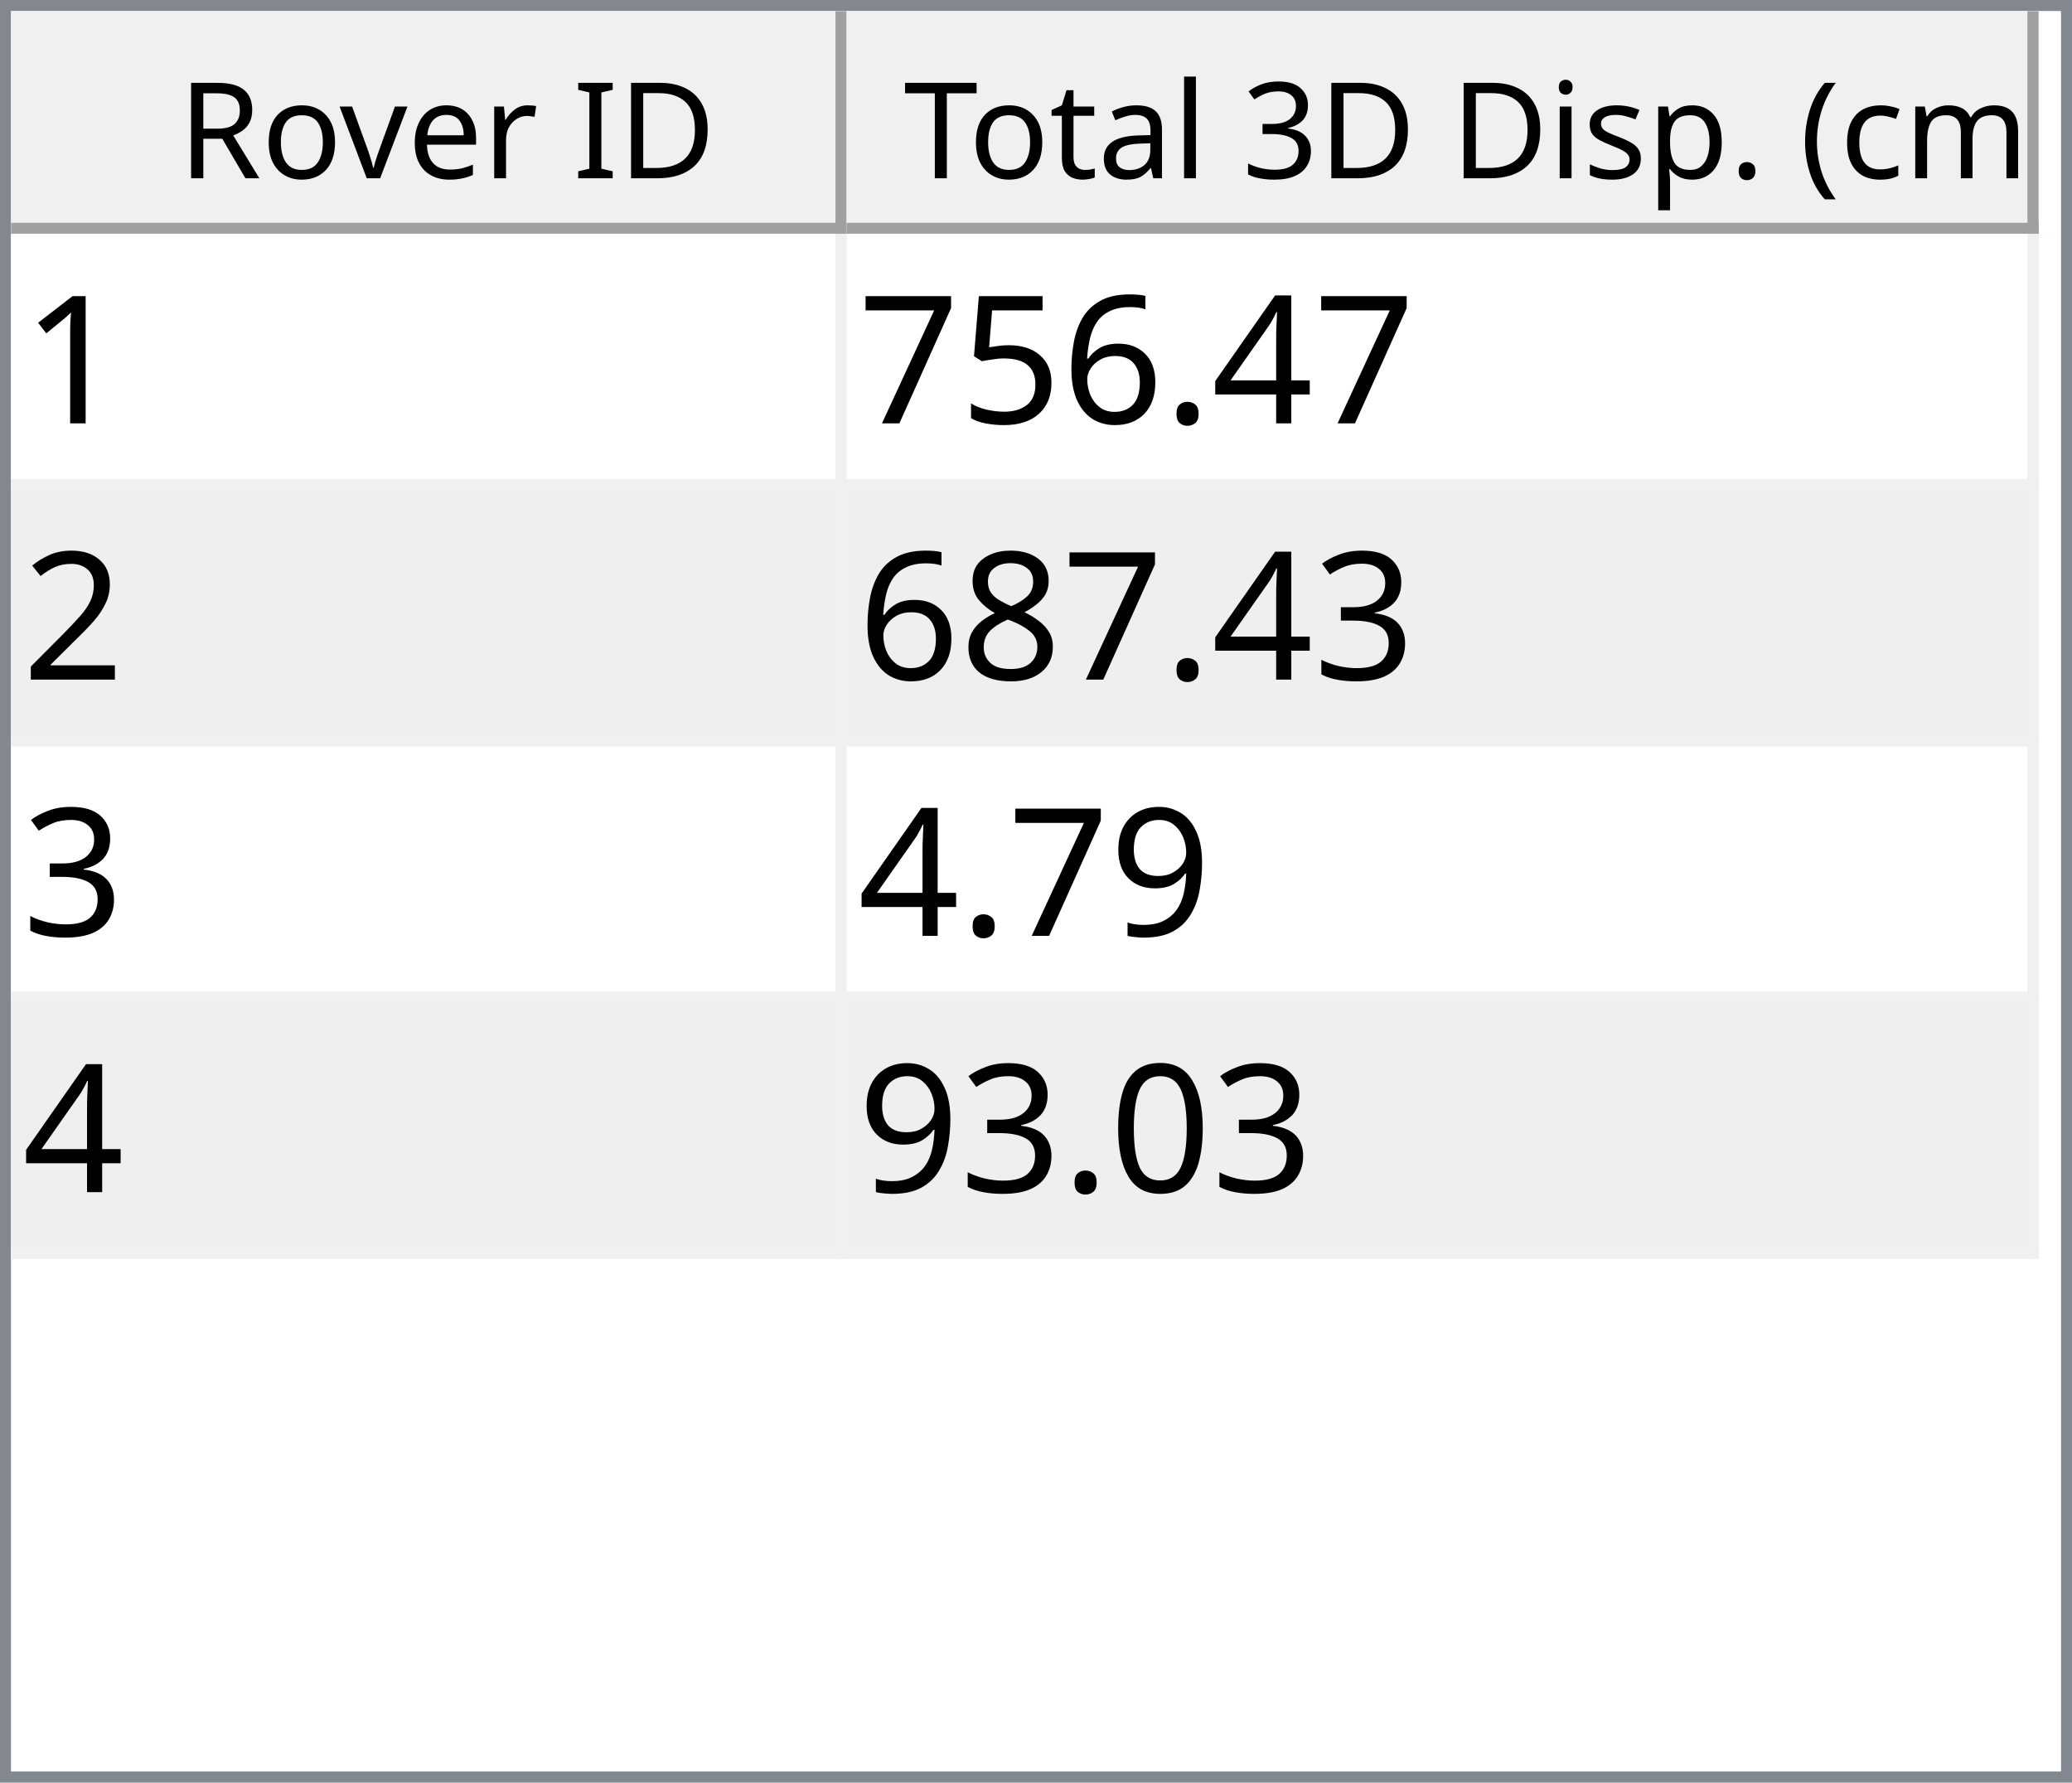
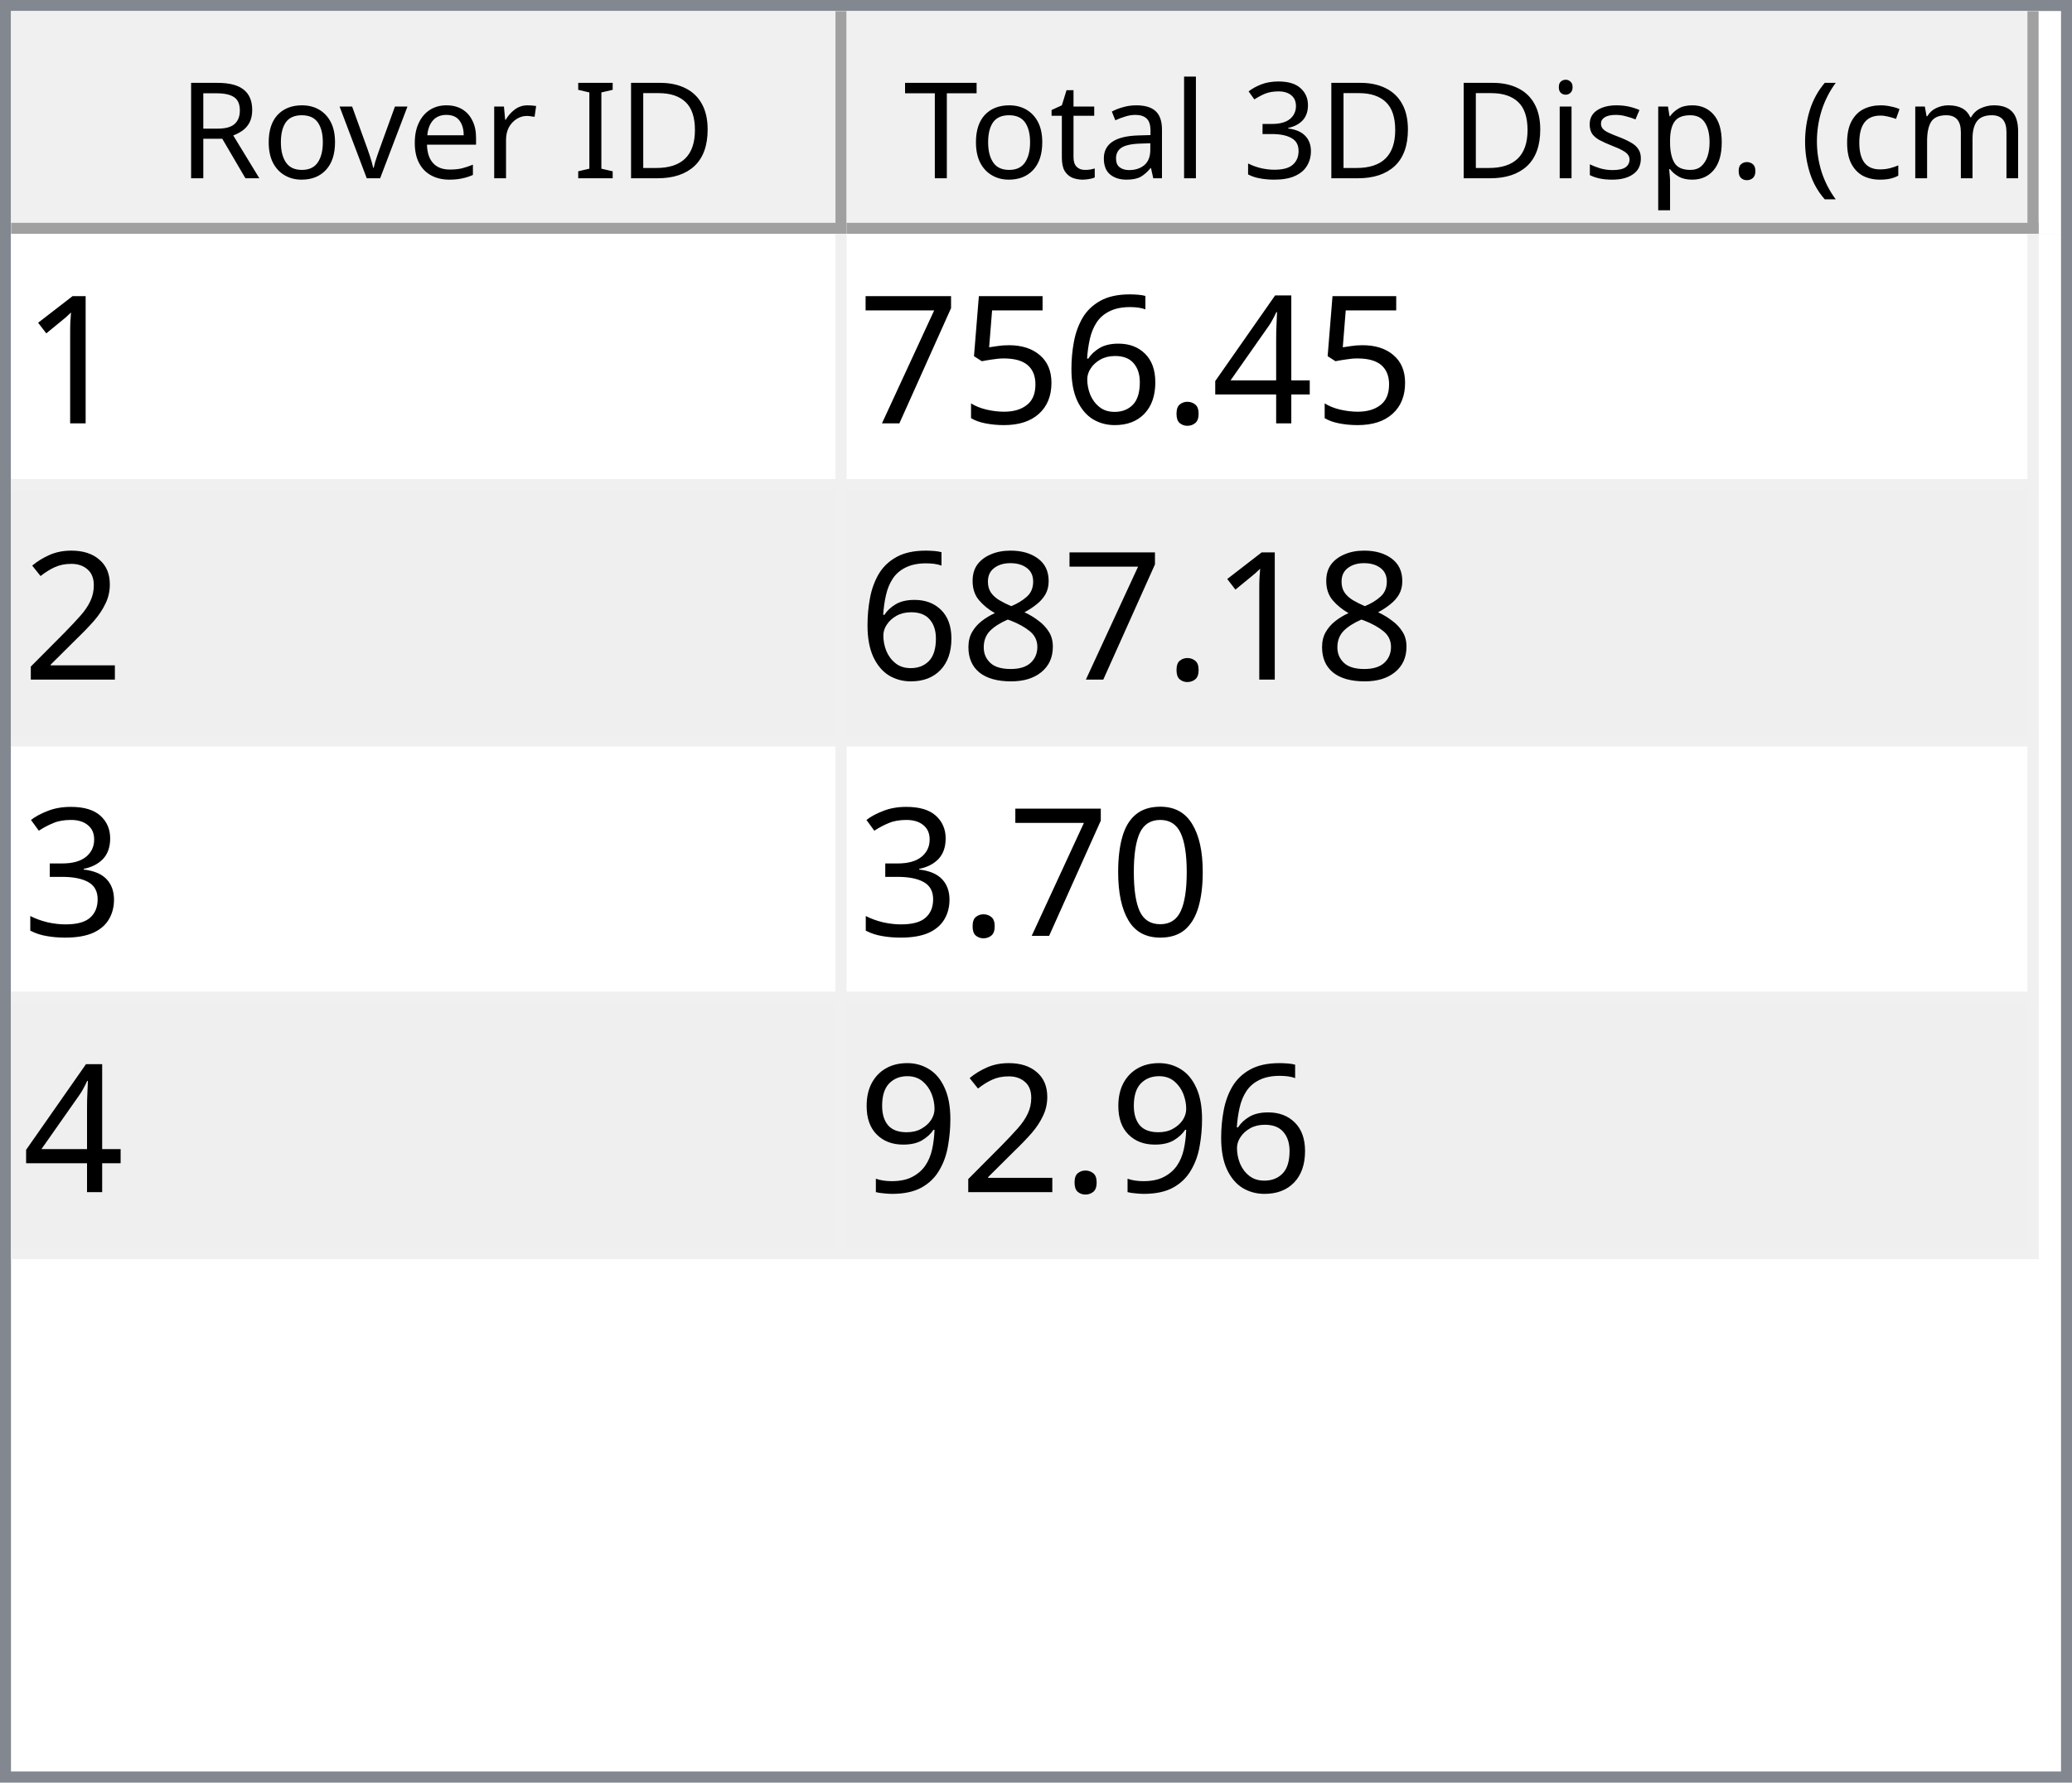
<svg xmlns="http://www.w3.org/2000/svg" style="fill-opacity:1; color-rendering:auto; color-interpolation:auto; text-rendering:auto; stroke:black; stroke-linecap:square; stroke-miterlimit:10; shape-rendering:auto; stroke-opacity:1; fill:black; stroke-dasharray:none; font-weight:normal; stroke-width:1; font-family:'Dialog'; font-style:normal; stroke-linejoin:miter; font-size:12px; stroke-dashoffset:0; image-rendering:auto;" width="186" height="160">
  <defs id="genericDefs" />
  <g>
    <defs id="defs1">
      <clipPath clipPathUnits="userSpaceOnUse" id="clipPath1">
        <path d="M0 0 L186 0 L186 160 L0 160 L0 0 Z" />
      </clipPath>
      <clipPath clipPathUnits="userSpaceOnUse" id="clipPath2">
        <path d="M0 0 L0 160 L186 160 L186 0 Z" />
      </clipPath>
      <clipPath clipPathUnits="userSpaceOnUse" id="clipPath3">
        <path d="M0 0 L0 20 L184 20 L184 0 Z" />
      </clipPath>
      <clipPath clipPathUnits="userSpaceOnUse" id="clipPath4">
        <path d="M0 0 L0 20 L75 20 L75 0 Z" />
      </clipPath>
      <clipPath clipPathUnits="userSpaceOnUse" id="clipPath5">
        <path d="M1 1 L1 19 L74 19 L74 1 Z" />
      </clipPath>
      <clipPath clipPathUnits="userSpaceOnUse" id="clipPath6">
        <path d="M0 0 L0 18 L73 18 L73 0 Z" />
      </clipPath>
      <clipPath clipPathUnits="userSpaceOnUse" id="clipPath7">
        <path d="M-0.5 -0.5 L-0.5 19.5 L74.5 19.5 L74.5 -0.5 Z" />
      </clipPath>
      <clipPath clipPathUnits="userSpaceOnUse" id="clipPath8">
        <path d="M0 0 L0 20 L107 20 L107 0 Z" />
      </clipPath>
      <clipPath clipPathUnits="userSpaceOnUse" id="clipPath9">
        <path d="M1 1 L1 19 L106 19 L106 1 Z" />
      </clipPath>
      <clipPath clipPathUnits="userSpaceOnUse" id="clipPath10">
        <path d="M0 0 L0 18 L105 18 L105 0 Z" />
      </clipPath>
      <clipPath clipPathUnits="userSpaceOnUse" id="clipPath11">
        <path d="M-0.5 -0.5 L-0.5 19.5 L106.5 19.5 L106.5 -0.5 Z" />
      </clipPath>
      <clipPath clipPathUnits="userSpaceOnUse" id="clipPath12">
        <path d="M0 0 L0 138 L184 138 L184 0 Z" />
      </clipPath>
      <clipPath clipPathUnits="userSpaceOnUse" id="clipPath13">
        <path d="M0 0 L0 92 L182 92 L182 0 Z" />
      </clipPath>
      <clipPath clipPathUnits="userSpaceOnUse" id="clipPath14">
        <path d="M-0.5 -0.5 L-0.5 91.5 L181.5 91.5 L181.5 -0.5 Z" />
      </clipPath>
      <clipPath clipPathUnits="userSpaceOnUse" id="clipPath15">
        <path d="M0 0 L0 22 L74 22 L74 0 Z" />
      </clipPath>
      <clipPath clipPathUnits="userSpaceOnUse" id="clipPath16">
        <path d="M0 0 L0 22 L106 22 L106 0 Z" />
      </clipPath>
      <font horiz-adv-x="64.551" id="font1">
        <font-face ascent="107.91" descent="25.098" units-per-em="100" style="font-style:normal; font-family:Segoe UI; font-weight:normal;" />
        <missing-glyph horiz-adv-x="64.551" d="M8.109 0 L8.109 68.266 L56.453 68.266 L56.453 0 L8.109 0 ZM15.328 7.234 L49.219 7.234 L49.219 61.031 L15.328 61.031 L15.328 7.234 Z" />
        <glyph unicode="D" horiz-adv-x="70.117" d="M9.188 0 L9.188 70.016 L28.516 70.016 Q65.531 70.016 65.531 35.891 Q65.531 19.672 55.25 9.836 Q44.969 0 27.734 0 L9.188 0 ZM17.391 62.594 L17.391 7.422 L27.828 7.422 Q41.609 7.422 49.273 14.797 Q56.938 22.172 56.938 35.688 Q56.938 62.594 28.328 62.594 L17.391 62.594 Z" />
        <glyph unicode="I" horiz-adv-x="26.611" d="M17.391 0 L9.188 0 L9.188 70.016 L17.391 70.016 L17.391 0 Z" />
        <glyph unicode=" " horiz-adv-x="27.393" d="" />
        <glyph unicode="r" horiz-adv-x="34.766" d="M34.188 41.891 Q32.078 43.5 28.125 43.5 Q23 43.5 19.555 38.672 Q16.109 33.844 16.109 25.484 L16.109 0 L8.109 0 L8.109 50 L16.109 50 L16.109 39.703 L16.312 39.703 Q18.016 44.969 21.531 47.922 Q25.047 50.875 29.391 50.875 Q32.516 50.875 34.188 50.203 L34.188 41.891 Z" />
        <glyph unicode="e" horiz-adv-x="52.295" d="M48.297 23 L12.984 23 Q13.188 14.656 17.484 10.109 Q21.781 5.562 29.297 5.562 Q37.75 5.562 44.828 11.141 L44.828 3.609 Q38.234 -1.172 27.391 -1.172 Q16.797 -1.172 10.742 5.641 Q4.688 12.453 4.688 24.812 Q4.688 36.469 11.305 43.82 Q17.922 51.172 27.734 51.172 Q37.547 51.172 42.922 44.828 Q48.297 38.484 48.297 27.203 L48.297 23 ZM40.094 29.781 Q40.047 36.719 36.75 40.578 Q33.453 44.438 27.594 44.438 Q21.922 44.438 17.969 40.383 Q14.016 36.328 13.094 29.781 L40.094 29.781 Z" />
        <glyph unicode="v" horiz-adv-x="47.9" d="M47.406 50 L27.484 0 L19.625 0 L0.688 50 L9.469 50 L22.172 13.672 Q23.578 9.672 23.922 6.688 L24.125 6.688 Q24.609 10.453 25.688 13.484 L38.969 50 L47.406 50 Z" />
        <glyph unicode="o" horiz-adv-x="58.594" d="M29 -1.172 Q17.922 -1.172 11.305 5.836 Q4.688 12.844 4.688 24.422 Q4.688 37.016 11.57 44.094 Q18.453 51.172 30.172 51.172 Q41.359 51.172 47.633 44.289 Q53.906 37.406 53.906 25.203 Q53.906 13.234 47.141 6.031 Q40.375 -1.172 29 -1.172 ZM29.594 44.438 Q21.875 44.438 17.383 39.188 Q12.891 33.938 12.891 24.703 Q12.891 15.828 17.43 10.695 Q21.969 5.562 29.594 5.562 Q37.359 5.562 41.531 10.594 Q45.703 15.625 45.703 24.906 Q45.703 34.281 41.531 39.359 Q37.359 44.438 29.594 44.438 Z" />
        <glyph unicode="R" horiz-adv-x="59.814" d="M59.375 0 L49.609 0 L37.891 19.625 Q36.281 22.359 34.766 24.289 Q33.25 26.219 31.664 27.438 Q30.078 28.656 28.25 29.219 Q26.422 29.781 24.125 29.781 L17.391 29.781 L17.391 0 L9.188 0 L9.188 70.016 L30.078 70.016 Q34.672 70.016 38.555 68.867 Q42.438 67.719 45.289 65.375 Q48.141 63.031 49.758 59.547 Q51.375 56.062 51.375 51.375 Q51.375 47.703 50.273 44.656 Q49.172 41.609 47.148 39.211 Q45.125 36.812 42.266 35.133 Q39.406 33.453 35.844 32.516 L35.844 32.328 Q37.594 31.547 38.891 30.547 Q40.188 29.547 41.359 28.18 Q42.531 26.812 43.68 25.078 Q44.828 23.344 46.234 21.047 L59.375 0 ZM17.391 62.594 L17.391 37.203 L28.516 37.203 Q31.594 37.203 34.203 38.133 Q36.812 39.062 38.719 40.797 Q40.625 42.531 41.703 45.047 Q42.781 47.562 42.781 50.688 Q42.781 56.297 39.141 59.445 Q35.5 62.594 28.609 62.594 L17.391 62.594 Z" />
        <glyph unicode=")" horiz-adv-x="30.176" d="M8.297 -15.922 L1.172 -15.922 Q16.406 2.344 16.406 26.812 Q16.406 51.469 1.078 70.016 L8.297 70.016 Q23.531 52.156 23.531 26.703 Q23.531 1.375 8.297 -15.922 Z" />
        <glyph unicode="m" horiz-adv-x="86.133" d="M79.109 0 L71.094 0 L71.094 28.719 Q71.094 37.016 68.531 40.727 Q65.969 44.438 59.906 44.438 Q54.781 44.438 51.195 39.75 Q47.609 35.062 47.609 28.516 L47.609 0 L39.594 0 L39.594 29.688 Q39.594 44.438 28.219 44.438 Q22.953 44.438 19.531 40.016 Q16.109 35.594 16.109 28.516 L16.109 0 L8.109 0 L8.109 50 L16.109 50 L16.109 42.094 L16.312 42.094 Q21.625 51.172 31.844 51.172 Q36.969 51.172 40.773 48.312 Q44.578 45.453 46 40.828 Q51.562 51.172 62.594 51.172 Q79.109 51.172 79.109 30.812 L79.109 0 Z" />
        <glyph unicode="c" horiz-adv-x="46.191" d="M42.188 2.297 Q36.422 -1.172 28.516 -1.172 Q17.828 -1.172 11.258 5.789 Q4.688 12.75 4.688 23.828 Q4.688 36.188 11.766 43.68 Q18.844 51.172 30.672 51.172 Q37.25 51.172 42.281 48.734 L42.281 40.531 Q36.719 44.438 30.375 44.438 Q22.703 44.438 17.797 38.945 Q12.891 33.453 12.891 24.516 Q12.891 15.719 17.508 10.641 Q22.125 5.562 29.891 5.562 Q36.422 5.562 42.188 9.906 L42.188 2.297 Z" />
        <glyph unicode="(" horiz-adv-x="30.176" d="M29.109 -15.922 L21.969 -15.922 Q6.844 1.375 6.844 26.703 Q6.844 52.156 21.969 70.016 L29.203 70.016 Q13.875 51.469 13.875 26.812 Q13.875 2.344 29.109 -15.922 Z" />
        <glyph unicode="." horiz-adv-x="21.68" d="M10.891 -1.078 Q8.641 -1.078 7.055 0.539 Q5.469 2.156 5.469 4.391 Q5.469 6.641 7.055 8.273 Q8.641 9.906 10.891 9.906 Q13.188 9.906 14.797 8.273 Q16.406 6.641 16.406 4.391 Q16.406 2.156 14.797 0.539 Q13.188 -1.078 10.891 -1.078 Z" />
        <glyph unicode="p" horiz-adv-x="58.789" d="M16.312 7.234 L16.109 7.234 L16.109 -23 L8.109 -23 L8.109 50 L16.109 50 L16.109 41.219 L16.312 41.219 Q22.219 51.172 33.594 51.172 Q43.266 51.172 48.688 44.461 Q54.109 37.75 54.109 26.469 Q54.109 13.922 48 6.375 Q41.891 -1.172 31.297 -1.172 Q21.578 -1.172 16.312 7.234 ZM16.109 27.391 L16.109 20.406 Q16.109 14.203 20.141 9.883 Q24.172 5.562 30.375 5.562 Q37.641 5.562 41.773 11.133 Q45.906 16.703 45.906 26.609 Q45.906 34.969 42.047 39.703 Q38.188 44.438 31.594 44.438 Q24.609 44.438 20.359 39.578 Q16.109 34.719 16.109 27.391 Z" />
        <glyph unicode="s" horiz-adv-x="42.432" d="M5.078 1.812 L5.078 10.406 Q11.625 5.562 19.484 5.562 Q30.031 5.562 30.031 12.594 Q30.031 14.594 29.125 15.992 Q28.219 17.391 26.68 18.461 Q25.141 19.531 23.07 20.383 Q21 21.234 18.609 22.172 Q15.281 23.484 12.766 24.828 Q10.25 26.172 8.57 27.859 Q6.891 29.547 6.031 31.695 Q5.172 33.844 5.172 36.719 Q5.172 40.234 6.789 42.945 Q8.406 45.656 11.086 47.484 Q13.766 49.312 17.211 50.242 Q20.656 51.172 24.312 51.172 Q30.812 51.172 35.938 48.922 L35.938 40.828 Q30.422 44.438 23.25 44.438 Q21 44.438 19.195 43.922 Q17.391 43.406 16.094 42.477 Q14.797 41.547 14.086 40.258 Q13.375 38.969 13.375 37.406 Q13.375 35.453 14.086 34.133 Q14.797 32.812 16.164 31.789 Q17.531 30.766 19.484 29.938 Q21.438 29.109 23.922 28.125 Q27.25 26.859 29.883 25.516 Q32.516 24.172 34.375 22.484 Q36.234 20.797 37.234 18.602 Q38.234 16.406 38.234 13.375 Q38.234 9.672 36.602 6.938 Q34.969 4.203 32.234 2.398 Q29.5 0.594 25.93 -0.289 Q22.359 -1.172 18.453 -1.172 Q10.75 -1.172 5.078 1.812 Z" />
        <glyph unicode="i" horiz-adv-x="24.219" d="M12.203 62.703 Q10.062 62.703 8.547 64.164 Q7.031 65.625 7.031 67.875 Q7.031 70.125 8.547 71.609 Q10.062 73.094 12.203 73.094 Q14.406 73.094 15.945 71.609 Q17.484 70.125 17.484 67.875 Q17.484 65.719 15.945 64.211 Q14.406 62.703 12.203 62.703 ZM16.109 0 L8.109 0 L8.109 50 L16.109 50 L16.109 0 Z" />
        <glyph unicode="3" horiz-adv-x="53.906" d="M46.531 19.828 Q46.531 15.094 44.75 11.211 Q42.969 7.328 39.719 4.57 Q36.469 1.812 31.93 0.297 Q27.391 -1.219 21.922 -1.219 Q11.922 -1.219 6 2.594 L6 11.188 Q13.094 5.609 22.219 5.609 Q25.875 5.609 28.828 6.539 Q31.781 7.469 33.906 9.227 Q36.031 10.984 37.18 13.477 Q38.328 15.969 38.328 19.094 Q38.328 32.812 18.797 32.812 L12.984 32.812 L12.984 39.594 L18.5 39.594 Q35.797 39.594 35.797 52.484 Q35.797 64.406 22.609 64.406 Q15.188 64.406 8.688 59.422 L8.688 67.188 Q15.375 71.188 24.609 71.188 Q29 71.188 32.57 69.969 Q36.141 68.75 38.68 66.555 Q41.219 64.359 42.609 61.281 Q44 58.203 44 54.5 Q44 40.672 30.031 36.719 L30.031 36.531 Q33.594 36.141 36.625 34.797 Q39.656 33.453 41.852 31.305 Q44.047 29.156 45.289 26.25 Q46.531 23.344 46.531 19.828 Z" />
        <glyph unicode="l" horiz-adv-x="24.219" d="M16.109 0 L8.109 0 L8.109 74.031 L16.109 74.031 L16.109 0 Z" />
        <glyph unicode="a" horiz-adv-x="50.879" d="M43.891 0 L35.891 0 L35.891 7.812 L35.688 7.812 Q30.469 -1.172 20.312 -1.172 Q12.844 -1.172 8.617 2.781 Q4.391 6.734 4.391 13.281 Q4.391 27.297 20.906 29.594 L35.891 31.688 Q35.891 44.438 25.594 44.438 Q16.547 44.438 9.281 38.281 L9.281 46.484 Q16.656 51.172 26.266 51.172 Q43.891 51.172 43.891 32.516 L43.891 0 ZM35.891 25.297 L23.828 23.641 Q18.266 22.859 15.43 20.875 Q12.594 18.891 12.594 13.875 Q12.594 10.203 15.211 7.883 Q17.828 5.562 22.172 5.562 Q28.125 5.562 32.008 9.742 Q35.891 13.922 35.891 20.312 L35.891 25.297 Z" />
        <glyph unicode="t" horiz-adv-x="33.887" d="M31.297 0.484 Q28.469 -1.078 23.828 -1.078 Q10.688 -1.078 10.688 13.578 L10.688 43.172 L2.094 43.172 L2.094 50 L10.688 50 L10.688 62.203 L18.703 64.797 L18.703 50 L31.297 50 L31.297 43.172 L18.703 43.172 L18.703 14.984 Q18.703 9.969 20.414 7.82 Q22.125 5.672 26.078 5.672 Q29.109 5.672 31.297 7.328 L31.297 0.484 Z" />
        <glyph unicode="T" horiz-adv-x="52.393" d="M50.594 62.594 L30.375 62.594 L30.375 0 L22.172 0 L22.172 62.594 L2 62.594 L2 70.016 L50.594 70.016 L50.594 62.594 Z" />
      </font>
      <font horiz-adv-x="75.0" id="font2">
        <font-face ascent="100.537" descent="21.973" units-per-em="100" style="font-style:normal; font-family:sans-serif; font-weight:normal;" />
        <missing-glyph horiz-adv-x="75.0" d="M12.5 0 L12.5 62.5 L62.5 62.5 L62.5 0 L12.5 0 ZM14.062 1.562 L60.938 1.562 L60.938 60.938 L14.062 60.938 L14.062 1.562 Z" />
        <glyph unicode="1" horiz-adv-x="55.615" d="M37.25 0 L28.469 0 L28.469 56 Q25.297 52.984 20.141 49.953 Q14.984 46.922 10.891 45.406 L10.891 53.906 Q18.266 57.375 23.781 62.305 Q29.297 67.234 31.594 71.875 L37.25 71.875 L37.25 0 Z" />
        <glyph unicode="4" horiz-adv-x="55.615" d="M32.328 0 L32.328 17.141 L1.266 17.141 L1.266 25.203 L33.938 71.578 L41.109 71.578 L41.109 25.203 L50.781 25.203 L50.781 17.141 L41.109 17.141 L41.109 0 L32.328 0 ZM32.328 25.203 L32.328 57.469 L9.906 25.203 L32.328 25.203 Z" />
        <glyph unicode="." horiz-adv-x="27.783" d="M9.078 0 L9.078 10.016 L19.094 10.016 L19.094 0 L9.078 0 Z" />
        <glyph unicode="6" horiz-adv-x="55.615" d="M49.75 54.047 L41.016 53.375 Q39.844 58.547 37.703 60.891 Q34.125 64.656 28.906 64.656 Q24.703 64.656 21.531 62.312 Q17.391 59.281 14.992 53.469 Q12.594 47.656 12.5 36.922 Q15.672 41.75 20.266 44.094 Q24.859 46.438 29.891 46.438 Q38.672 46.438 44.852 39.969 Q51.031 33.5 51.031 23.25 Q51.031 16.5 48.125 10.719 Q45.219 4.938 40.141 1.859 Q35.062 -1.219 28.609 -1.219 Q17.625 -1.219 10.695 6.859 Q3.766 14.938 3.766 33.5 Q3.766 54.25 11.422 63.672 Q18.109 71.875 29.438 71.875 Q37.891 71.875 43.289 67.141 Q48.688 62.406 49.75 54.047 ZM13.875 23.188 Q13.875 18.656 15.797 14.508 Q17.719 10.359 21.188 8.18 Q24.656 6 28.469 6 Q34.031 6 38.039 10.492 Q42.047 14.984 42.047 22.703 Q42.047 30.125 38.086 34.398 Q34.125 38.672 28.125 38.672 Q22.172 38.672 18.023 34.398 Q13.875 30.125 13.875 23.188 Z" />
        <glyph unicode="5" horiz-adv-x="55.615" d="M4.156 18.75 L13.375 19.531 Q14.406 12.797 18.141 9.398 Q21.875 6 27.156 6 Q33.5 6 37.891 10.789 Q42.281 15.578 42.281 23.484 Q42.281 31 38.062 35.352 Q33.844 39.703 27 39.703 Q22.75 39.703 19.336 37.773 Q15.922 35.844 13.969 32.766 L5.719 33.844 L12.641 70.609 L48.25 70.609 L48.25 62.203 L19.672 62.203 L15.828 42.969 Q22.266 47.469 29.344 47.469 Q38.719 47.469 45.164 40.969 Q51.609 34.469 51.609 24.266 Q51.609 14.547 45.953 7.469 Q39.062 -1.219 27.156 -1.219 Q17.391 -1.219 11.211 4.25 Q5.031 9.719 4.156 18.75 Z" />
        <glyph unicode="7" horiz-adv-x="55.615" d="M4.734 62.203 L4.734 70.656 L51.078 70.656 L51.078 63.812 Q44.234 56.547 37.523 44.484 Q30.812 32.422 27.156 19.672 Q24.516 10.688 23.781 0 L14.75 0 Q14.891 8.453 18.062 20.414 Q21.234 32.375 27.172 43.484 Q33.109 54.594 39.797 62.203 L4.734 62.203 Z" />
        <glyph unicode="2" horiz-adv-x="55.615" d="M50.344 8.453 L50.344 0 L3.031 0 Q2.938 3.172 4.047 6.109 Q5.859 10.938 9.836 15.625 Q13.812 20.312 21.344 26.469 Q33.016 36.031 37.117 41.625 Q41.219 47.219 41.219 52.203 Q41.219 57.422 37.477 61.008 Q33.734 64.594 27.734 64.594 Q21.391 64.594 17.578 60.789 Q13.766 56.984 13.719 50.25 L4.688 51.172 Q5.609 61.281 11.664 66.578 Q17.719 71.875 27.938 71.875 Q38.234 71.875 44.242 66.164 Q50.25 60.453 50.25 52 Q50.25 47.703 48.492 43.555 Q46.734 39.406 42.656 34.812 Q38.578 30.219 29.109 22.219 Q21.188 15.578 18.945 13.211 Q16.703 10.844 15.234 8.453 L50.344 8.453 Z" />
+         <glyph unicode="8" horiz-adv-x="55.615" d="M17.672 38.812 Q12.203 40.828 9.57 44.539 Q6.938 48.25 6.938 53.422 Q6.938 61.234 12.555 66.555 Q18.172 71.875 27.484 71.875 Q36.859 71.875 42.578 66.43 Q48.297 60.984 48.297 53.172 Q48.297 48.188 45.68 44.508 Q43.062 40.828 37.75 38.812 Q44.344 36.672 47.781 31.883 Q51.219 27.094 51.219 20.453 Q51.219 11.281 44.727 5.031 Q38.234 -1.219 27.641 -1.219 Q17.047 -1.219 10.547 5.055 Q4.047 11.328 4.047 20.703 Q4.047 27.688 7.594 32.398 Q11.141 37.109 17.672 38.812 ZM15.922 53.719 Q15.922 48.641 19.195 45.414 Q22.469 42.188 27.688 42.188 Q32.766 42.188 36.016 45.383 Q39.266 48.578 39.266 53.219 Q39.266 58.062 35.914 61.359 Q32.562 64.656 27.594 64.656 Q22.562 64.656 19.242 61.43 Q15.922 58.203 15.922 53.719 ZM13.094 20.656 Q13.094 16.891 14.875 13.375 Q16.656 9.859 20.172 7.93 Q23.688 6 27.734 6 Q34.031 6 38.133 10.055 Q42.234 14.109 42.234 20.359 Q42.234 26.703 38.016 30.859 Q33.797 35.016 27.438 35.016 Q21.234 35.016 17.164 30.914 Q13.094 26.812 13.094 20.656 Z" />
        <glyph unicode="3" horiz-adv-x="55.615" d="M4.203 18.891 L12.984 20.062 Q14.5 12.594 18.141 9.297 Q21.781 6 27 6 Q33.203 6 37.477 10.297 Q41.75 14.594 41.75 20.953 Q41.75 27 37.797 30.93 Q33.844 34.859 27.734 34.859 Q25.25 34.859 21.531 33.891 L22.516 41.609 Q23.391 41.5 23.922 41.5 Q29.547 41.5 34.039 44.43 Q38.531 47.359 38.531 53.469 Q38.531 58.297 35.258 61.477 Q31.984 64.656 26.812 64.656 Q21.688 64.656 18.266 61.43 Q14.844 58.203 13.875 51.766 L5.078 53.328 Q6.688 62.156 12.398 67.016 Q18.109 71.875 26.609 71.875 Q32.469 71.875 37.398 69.359 Q42.328 66.844 44.945 62.5 Q47.562 58.156 47.562 53.266 Q47.562 48.641 45.07 44.828 Q42.578 41.016 37.703 38.766 Q44.047 37.312 47.562 32.695 Q51.078 28.078 51.078 21.141 Q51.078 11.766 44.242 5.25 Q37.406 -1.266 26.953 -1.266 Q17.531 -1.266 11.305 4.352 Q5.078 9.969 4.203 18.891 Z" />
-         <glyph unicode="8" horiz-adv-x="55.615" d="M17.672 38.812 Q12.203 40.828 9.57 44.539 Q6.938 48.25 6.938 53.422 Q6.938 61.234 12.555 66.555 Q18.172 71.875 27.484 71.875 Q36.859 71.875 42.578 66.43 Q48.297 60.984 48.297 53.172 Q48.297 48.188 45.68 44.508 Q43.062 40.828 37.75 38.812 Q44.344 36.672 47.781 31.883 Q51.219 27.094 51.219 20.453 Q51.219 11.281 44.727 5.031 Q38.234 -1.219 27.641 -1.219 Q17.047 -1.219 10.547 5.055 Q4.047 11.328 4.047 20.703 Q4.047 27.688 7.594 32.398 Q11.141 37.109 17.672 38.812 ZM15.922 53.719 Q15.922 48.641 19.195 45.414 Q22.469 42.188 27.688 42.188 Q32.766 42.188 36.016 45.383 Q39.266 48.578 39.266 53.219 Q39.266 58.062 35.914 61.359 Q32.562 64.656 27.594 64.656 Q22.562 64.656 19.242 61.43 Q15.922 58.203 15.922 53.719 ZM13.094 20.656 Q13.094 16.891 14.875 13.375 Q16.656 9.859 20.172 7.93 Q23.688 6 27.734 6 Q34.031 6 38.133 10.055 Q42.234 14.109 42.234 20.359 Q42.234 26.703 38.016 30.859 Q33.797 35.016 27.438 35.016 Q21.234 35.016 17.164 30.914 Q13.094 26.812 13.094 20.656 Z" />
+         <glyph unicode="0" horiz-adv-x="55.615" d="M4.156 35.297 Q4.156 48 6.766 55.742 Q9.375 63.484 14.523 67.68 Q19.672 71.875 27.484 71.875 Q33.25 71.875 37.594 69.555 Q41.938 67.234 44.773 62.867 Q47.609 58.5 49.219 52.227 Q50.828 45.953 50.828 35.297 Q50.828 22.703 48.242 14.969 Q45.656 7.234 40.508 3.008 Q35.359 -1.219 27.484 -1.219 Q17.141 -1.219 11.234 6.203 Q4.156 15.141 4.156 35.297 ZM13.188 35.297 Q13.188 17.672 17.312 11.836 Q21.438 6 27.484 6 Q33.547 6 37.672 11.859 Q41.797 17.719 41.797 35.297 Q41.797 52.984 37.672 58.789 Q33.547 64.594 27.391 64.594 Q21.344 64.594 17.719 59.469 Q13.188 52.938 13.188 35.297 Z" />
        <glyph unicode="9" horiz-adv-x="55.615" d="M5.469 16.547 L13.922 17.328 Q14.984 11.375 18.016 8.688 Q21.047 6 25.781 6 Q29.828 6 32.883 7.859 Q35.938 9.719 37.891 12.82 Q39.844 15.922 41.164 21.195 Q42.484 26.469 42.484 31.938 Q42.484 32.516 42.438 33.688 Q39.797 29.5 35.234 26.883 Q30.672 24.266 25.344 24.266 Q16.453 24.266 10.305 30.711 Q4.156 37.156 4.156 47.703 Q4.156 58.594 10.578 65.234 Q17 71.875 26.656 71.875 Q33.641 71.875 39.43 68.117 Q45.219 64.359 48.219 57.398 Q51.219 50.438 51.219 37.25 Q51.219 23.531 48.242 15.406 Q45.266 7.281 39.383 3.031 Q33.5 -1.219 25.594 -1.219 Q17.188 -1.219 11.867 3.445 Q6.547 8.109 5.469 16.547 ZM41.453 48.141 Q41.453 55.719 37.43 60.156 Q33.406 64.594 27.734 64.594 Q21.875 64.594 17.531 59.812 Q13.188 55.031 13.188 47.406 Q13.188 40.578 17.312 36.305 Q21.438 32.031 27.484 32.031 Q33.594 32.031 37.523 36.305 Q41.453 40.578 41.453 48.141 Z" />
-         <glyph unicode="0" horiz-adv-x="55.615" d="M4.156 35.297 Q4.156 48 6.766 55.742 Q9.375 63.484 14.523 67.68 Q19.672 71.875 27.484 71.875 Q33.25 71.875 37.594 69.555 Q41.938 67.234 44.773 62.867 Q47.609 58.5 49.219 52.227 Q50.828 45.953 50.828 35.297 Q50.828 22.703 48.242 14.969 Q45.656 7.234 40.508 3.008 Q35.359 -1.219 27.484 -1.219 Q17.141 -1.219 11.234 6.203 Q4.156 15.141 4.156 35.297 ZM13.188 35.297 Q13.188 17.672 17.312 11.836 Q21.438 6 27.484 6 Q33.547 6 37.672 11.859 Q41.797 17.719 41.797 35.297 Q41.797 52.984 37.672 58.789 Q33.547 64.594 27.391 64.594 Q21.344 64.594 17.719 59.469 Q13.188 52.938 13.188 35.297 Z" />
      </font>
    </defs>
    <g style="fill:white; stroke:white;">
      <rect x="0" y="0" width="186" style="clip-path:url(#clipPath1); stroke:none;" height="160" />
    </g>
    <g style="fill:white; text-rendering:optimizeSpeed; color-rendering:optimizeSpeed; image-rendering:optimizeSpeed; shape-rendering:crispEdges; stroke:white; color-interpolation:sRGB;">
      <rect x="0" width="186" height="160" y="0" style="stroke:none;" />
      <path style="stroke:none;" d="M0 160 L186 160 L186 0 L0 0 Z" />
    </g>
    <g style="fill:rgb(240,240,240); font-family:'Segoe UI'; stroke:rgb(240,240,240);">
      <rect x="0" y="0" width="186" style="clip-path:url(#clipPath2); stroke:none;" height="160" />
    </g>
    <g style="fill:rgb(130,135,144); font-family:'Segoe UI'; stroke:rgb(130,135,144);">
      <path d="M0 0 L186 0 L186 160 L0 160 L0 0 ZM1 1 L185 1 L185 159 L1 159 L1 1 Z" style="fill-rule:evenodd; clip-path:url(#clipPath2); stroke:none;" />
    </g>
    <g style="fill:white; font-family:'Segoe UI'; stroke:white;" transform="translate(1,1)">
      <rect x="0" y="0" width="184" style="clip-path:url(#clipPath3); stroke:none;" height="20" />
    </g>
    <g style="fill:rgb(240,240,240); font-family:'Segoe UI'; stroke:rgb(240,240,240);" transform="translate(1,1)">
      <rect x="0" y="0" width="75" style="clip-path:url(#clipPath4); stroke:none;" height="20" />
    </g>
    <g style="font-family:'Segoe UI';" transform="translate(2,2)">
      <text x="14" xml:space="preserve" y="14" style="clip-path:url(#clipPath6); stroke:none;">Rover ID</text>
    </g>
    <g style="fill:rgb(160,160,160); font-family:'Segoe UI'; stroke:rgb(160,160,160); stroke-linejoin:bevel;" transform="translate(1.5,1.5)">
      <line x1="74" x2="74" y1="0" style="fill:none; clip-path:url(#clipPath7);" y2="19" />
    </g>
    <g style="fill:rgb(160,160,160); font-family:'Segoe UI'; stroke:rgb(160,160,160); stroke-linejoin:bevel;" transform="matrix(1,0,0,1,1,1) translate(0.5,0.5)">
      <line x1="0" x2="74" y1="19" style="fill:none; clip-path:url(#clipPath7);" y2="19" />
    </g>
    <g style="fill:rgb(240,240,240); font-family:'Segoe UI'; stroke:rgb(240,240,240);" transform="translate(76,1)">
      <rect x="0" y="0" width="107" style="clip-path:url(#clipPath8); stroke:none;" height="20" />
    </g>
    <g style="font-family:'Segoe UI';" transform="translate(77,2)">
      <text x="1" xml:space="preserve" y="14" style="clip-path:url(#clipPath10); stroke:none;"> Total 3D Disp. (cm)</text>
    </g>
    <g style="fill:rgb(160,160,160); font-family:'Segoe UI'; stroke:rgb(160,160,160); stroke-linejoin:bevel;" transform="translate(76.5,1.5)">
      <line x1="106" x2="106" y1="0" style="fill:none; clip-path:url(#clipPath11);" y2="19" />
    </g>
    <g style="fill:rgb(160,160,160); font-family:'Segoe UI'; stroke:rgb(160,160,160); stroke-linejoin:bevel;" transform="matrix(1,0,0,1,76,1) translate(0.5,0.5)">
      <line x1="0" x2="106" y1="19" style="fill:none; clip-path:url(#clipPath11);" y2="19" />
    </g>
    <g style="fill:white; font-family:'Segoe UI'; stroke:white;" transform="translate(1,21)">
      <rect x="0" y="0" width="184" style="clip-path:url(#clipPath12); stroke:none;" height="138" />
    </g>
    <g style="fill:rgb(240,240,240); font-size:16px; font-family:sans-serif; stroke:rgb(240,240,240);" transform="translate(1,21)">
      <rect x="0" y="0" width="182" style="clip-path:url(#clipPath13); stroke:none;" height="92" />
      <line transform="translate(0.5,0.5)" x1="0" x2="181" y1="22" style="clip-path:url(#clipPath14); fill:none; stroke-linejoin:bevel;" y2="22" />
    </g>
    <g transform="matrix(1,0,0,1,1,21) translate(0.5,0.5)" style="fill:rgb(240,240,240); font-size:16px; font-family:sans-serif; stroke:rgb(240,240,240); stroke-linejoin:bevel;">
      <line x1="0" x2="181" y1="45" style="fill:none; clip-path:url(#clipPath14);" y2="45" />
    </g>
    <g transform="matrix(1,0,0,1,1,21) translate(0.5,0.5)" style="fill:rgb(240,240,240); font-size:16px; font-family:sans-serif; stroke:rgb(240,240,240); stroke-linejoin:bevel;">
      <line x1="0" x2="181" y1="68" style="fill:none; clip-path:url(#clipPath14);" y2="68" />
    </g>
    <g transform="matrix(1,0,0,1,1,21) translate(0.5,0.5)" style="fill:rgb(240,240,240); font-size:16px; font-family:sans-serif; stroke:rgb(240,240,240); stroke-linejoin:bevel;">
      <line x1="0" x2="181" y1="91" style="fill:none; clip-path:url(#clipPath14);" y2="91" />
    </g>
    <g transform="matrix(1,0,0,1,1,21) translate(0.5,0.5)" style="fill:rgb(240,240,240); font-size:16px; font-family:sans-serif; stroke:rgb(240,240,240); stroke-linejoin:bevel;">
      <line x1="74" x2="74" y1="0" style="fill:none; clip-path:url(#clipPath14);" y2="91" />
    </g>
    <g transform="matrix(1,0,0,1,1,21) translate(0.5,0.5)" style="fill:rgb(240,240,240); font-size:16px; font-family:sans-serif; stroke:rgb(240,240,240); stroke-linejoin:bevel;">
      <line x1="181" x2="181" y1="0" style="fill:none; clip-path:url(#clipPath14);" y2="91" />
    </g>
    <g style="fill:white; font-size:16px; font-family:sans-serif; stroke:white;" transform="matrix(1,0,0,1,1,21)">
      <rect x="0" y="0" width="74" style="clip-path:url(#clipPath15); stroke:none;" height="22" />
      <text x="1" y="17" style="fill:black; clip-path:url(#clipPath15); stroke:none;" xml:space="preserve">1</text>
    </g>
    <g style="fill:white; font-size:16px; font-family:sans-serif; stroke:white;" transform="matrix(1,0,0,1,1,21) translate(75,0)">
      <rect x="0" y="0" width="106" style="clip-path:url(#clipPath16); stroke:none;" height="22" />
-       <text x="1" y="17" style="fill:black; clip-path:url(#clipPath16); stroke:none;" xml:space="preserve">756.47</text>
+       <text x="1" y="17" style="fill:black; clip-path:url(#clipPath16); stroke:none;" xml:space="preserve">756.45</text>
    </g>
    <g style="fill:rgb(239,239,239); font-size:16px; font-family:sans-serif; stroke:rgb(239,239,239);" transform="matrix(1,0,0,1,1,21) translate(0,23)">
      <rect x="0" y="0" width="74" style="clip-path:url(#clipPath15); stroke:none;" height="22" />
      <text x="1" y="17" style="fill:black; clip-path:url(#clipPath15); stroke:none;" xml:space="preserve">2</text>
    </g>
    <g style="fill:rgb(239,239,239); font-size:16px; font-family:sans-serif; stroke:rgb(239,239,239);" transform="matrix(1,0,0,1,1,21) translate(75,23)">
      <rect x="0" y="0" width="106" style="clip-path:url(#clipPath16); stroke:none;" height="22" />
-       <text x="1" y="17" style="fill:black; clip-path:url(#clipPath16); stroke:none;" xml:space="preserve">687.43</text>
+       <text x="1" y="17" style="fill:black; clip-path:url(#clipPath16); stroke:none;" xml:space="preserve">687.18</text>
    </g>
    <g style="fill:white; font-size:16px; font-family:sans-serif; stroke:white;" transform="matrix(1,0,0,1,1,21) translate(0,46)">
      <rect x="0" y="0" width="74" style="clip-path:url(#clipPath15); stroke:none;" height="22" />
      <text x="1" y="17" style="fill:black; clip-path:url(#clipPath15); stroke:none;" xml:space="preserve">3</text>
    </g>
    <g style="fill:white; font-size:16px; font-family:sans-serif; stroke:white;" transform="matrix(1,0,0,1,1,21) translate(75,46)">
      <rect x="0" y="0" width="106" style="clip-path:url(#clipPath16); stroke:none;" height="22" />
-       <text x="1" y="17" style="fill:black; clip-path:url(#clipPath16); stroke:none;" xml:space="preserve">4.79</text>
+       <text x="1" y="17" style="fill:black; clip-path:url(#clipPath16); stroke:none;" xml:space="preserve">3.70</text>
    </g>
    <g style="fill:rgb(239,239,239); font-size:16px; font-family:sans-serif; stroke:rgb(239,239,239);" transform="matrix(1,0,0,1,1,21) translate(0,69)">
      <rect x="0" y="0" width="74" style="clip-path:url(#clipPath15); stroke:none;" height="22" />
      <text x="1" y="17" style="fill:black; clip-path:url(#clipPath15); stroke:none;" xml:space="preserve">4</text>
    </g>
    <g style="fill:rgb(239,239,239); font-size:16px; font-family:sans-serif; stroke:rgb(239,239,239);" transform="matrix(1,0,0,1,1,21) translate(75,69)">
      <rect x="0" y="0" width="106" style="clip-path:url(#clipPath16); stroke:none;" height="22" />
-       <text x="1" y="17" style="fill:black; clip-path:url(#clipPath16); stroke:none;" xml:space="preserve">93.03</text>
+       <text x="1" y="17" style="fill:black; clip-path:url(#clipPath16); stroke:none;" xml:space="preserve">92.96</text>
    </g>
  </g>
</svg>
